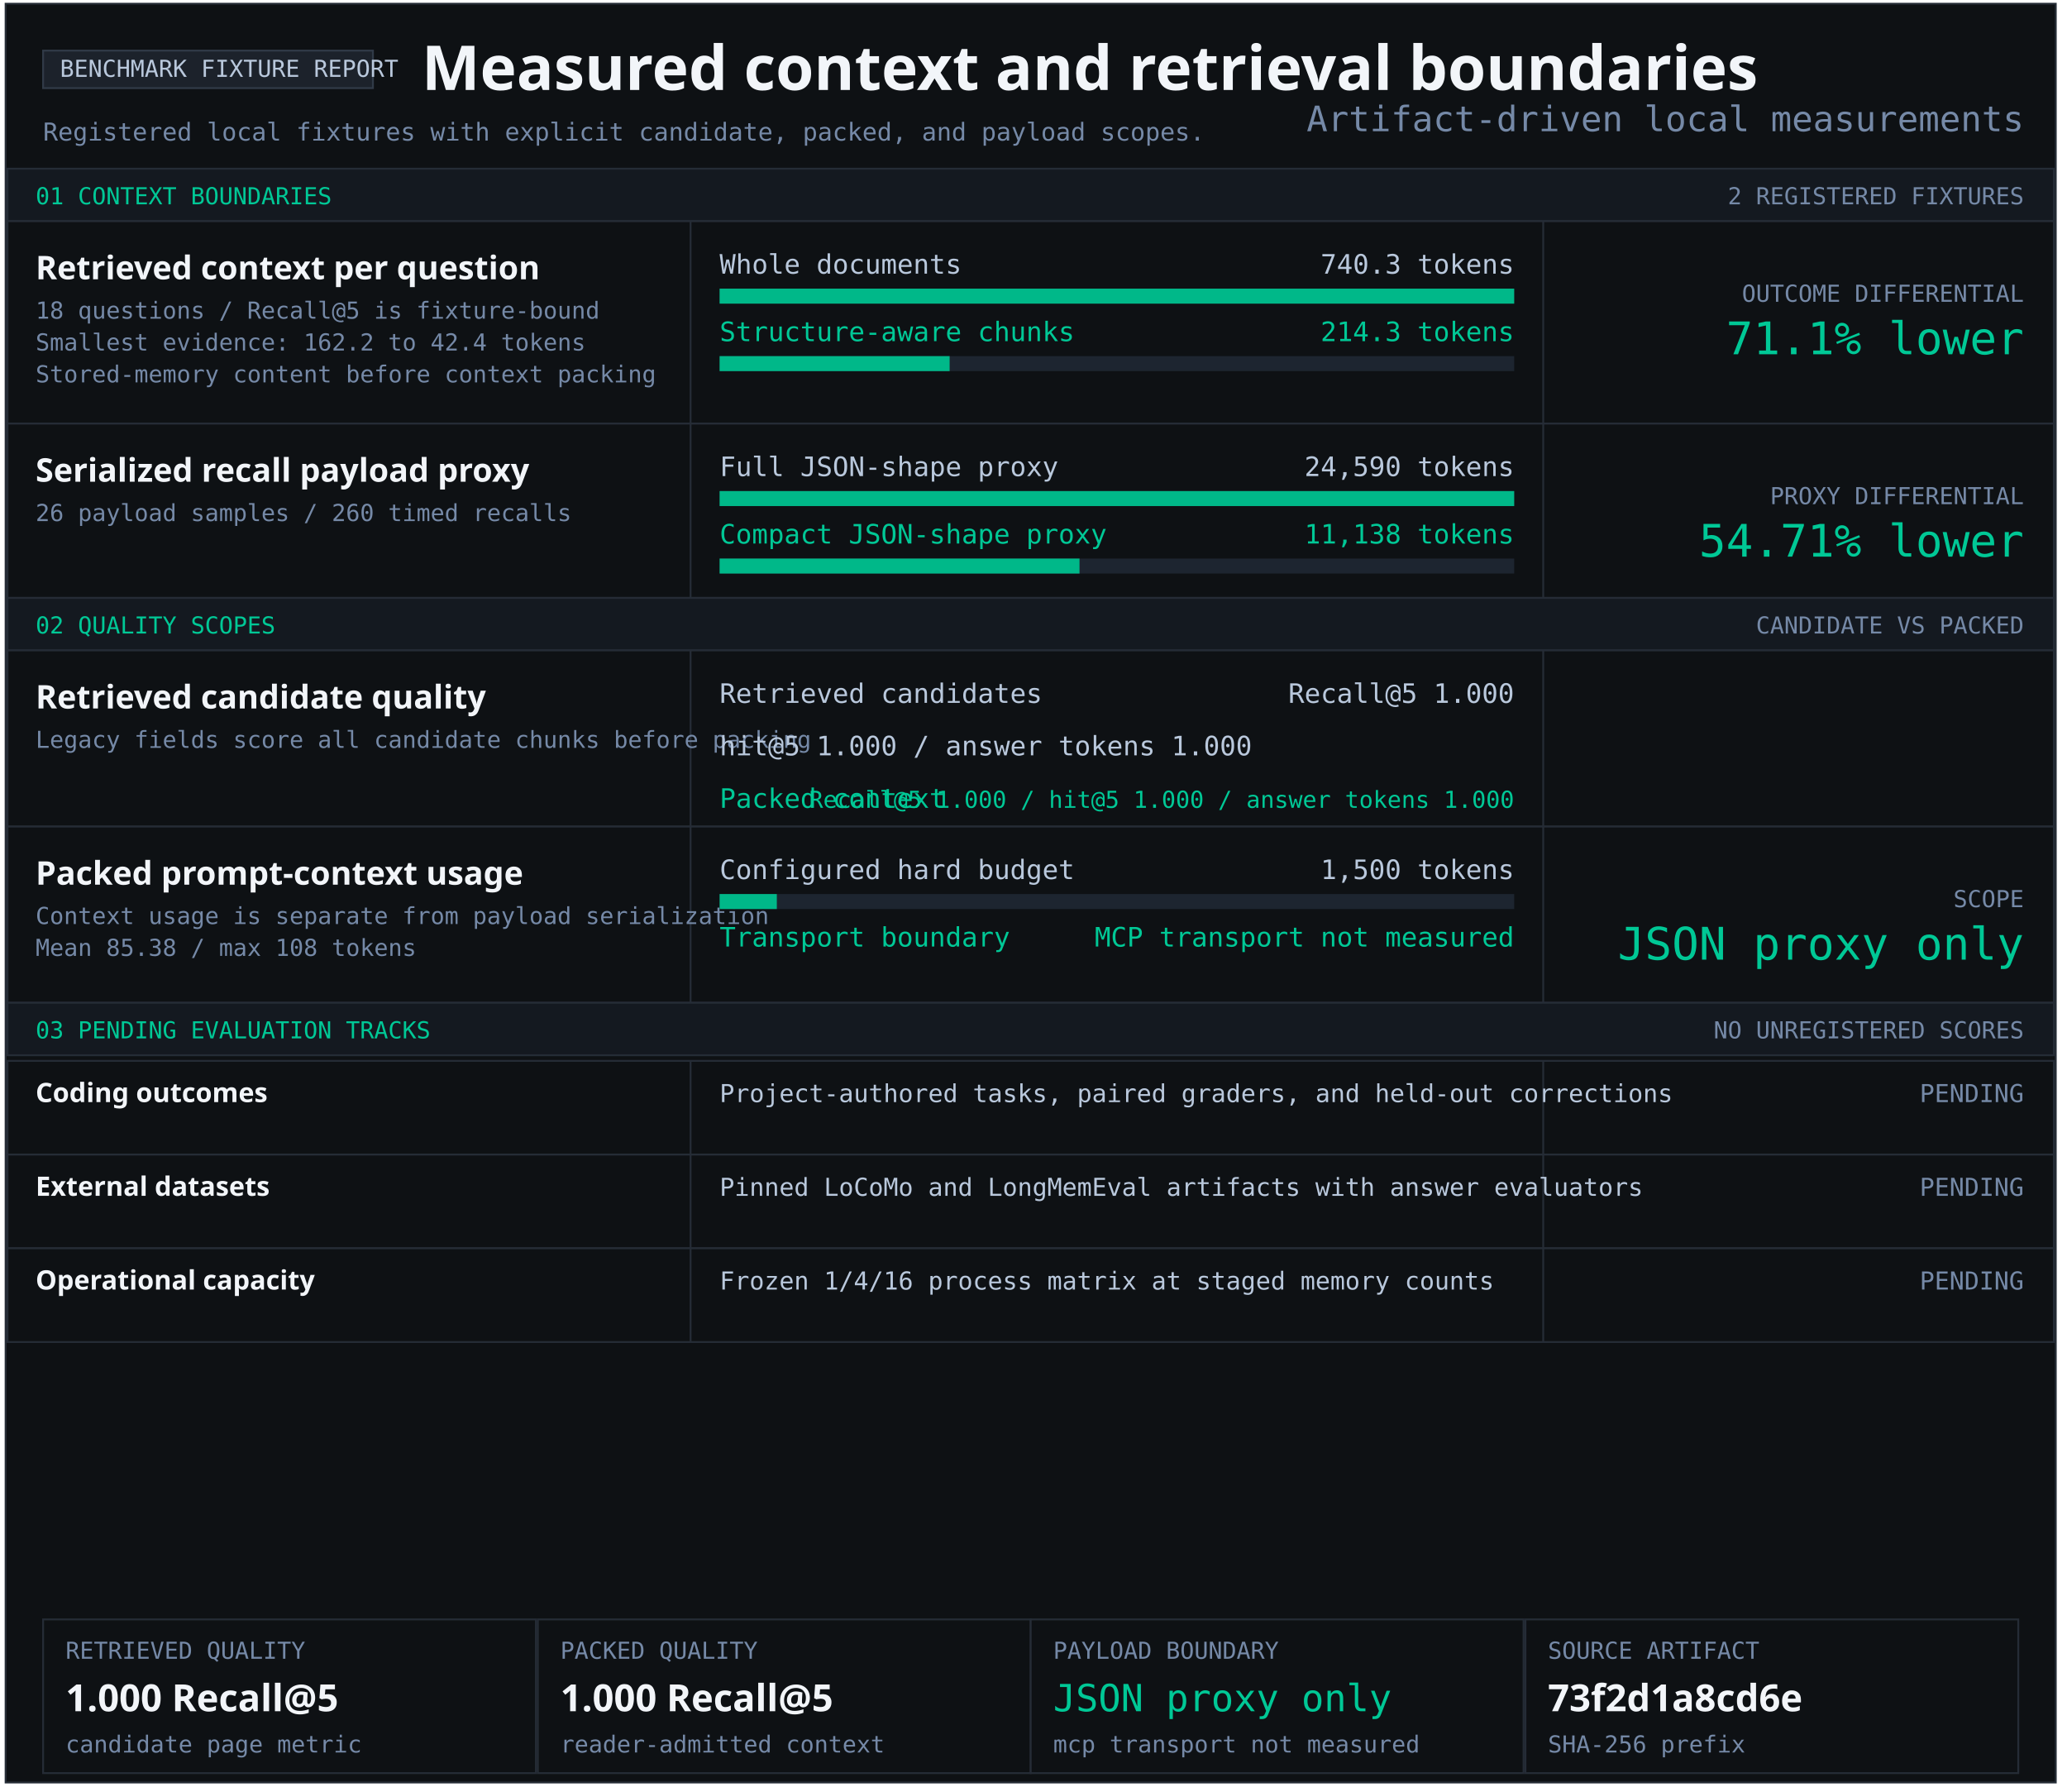
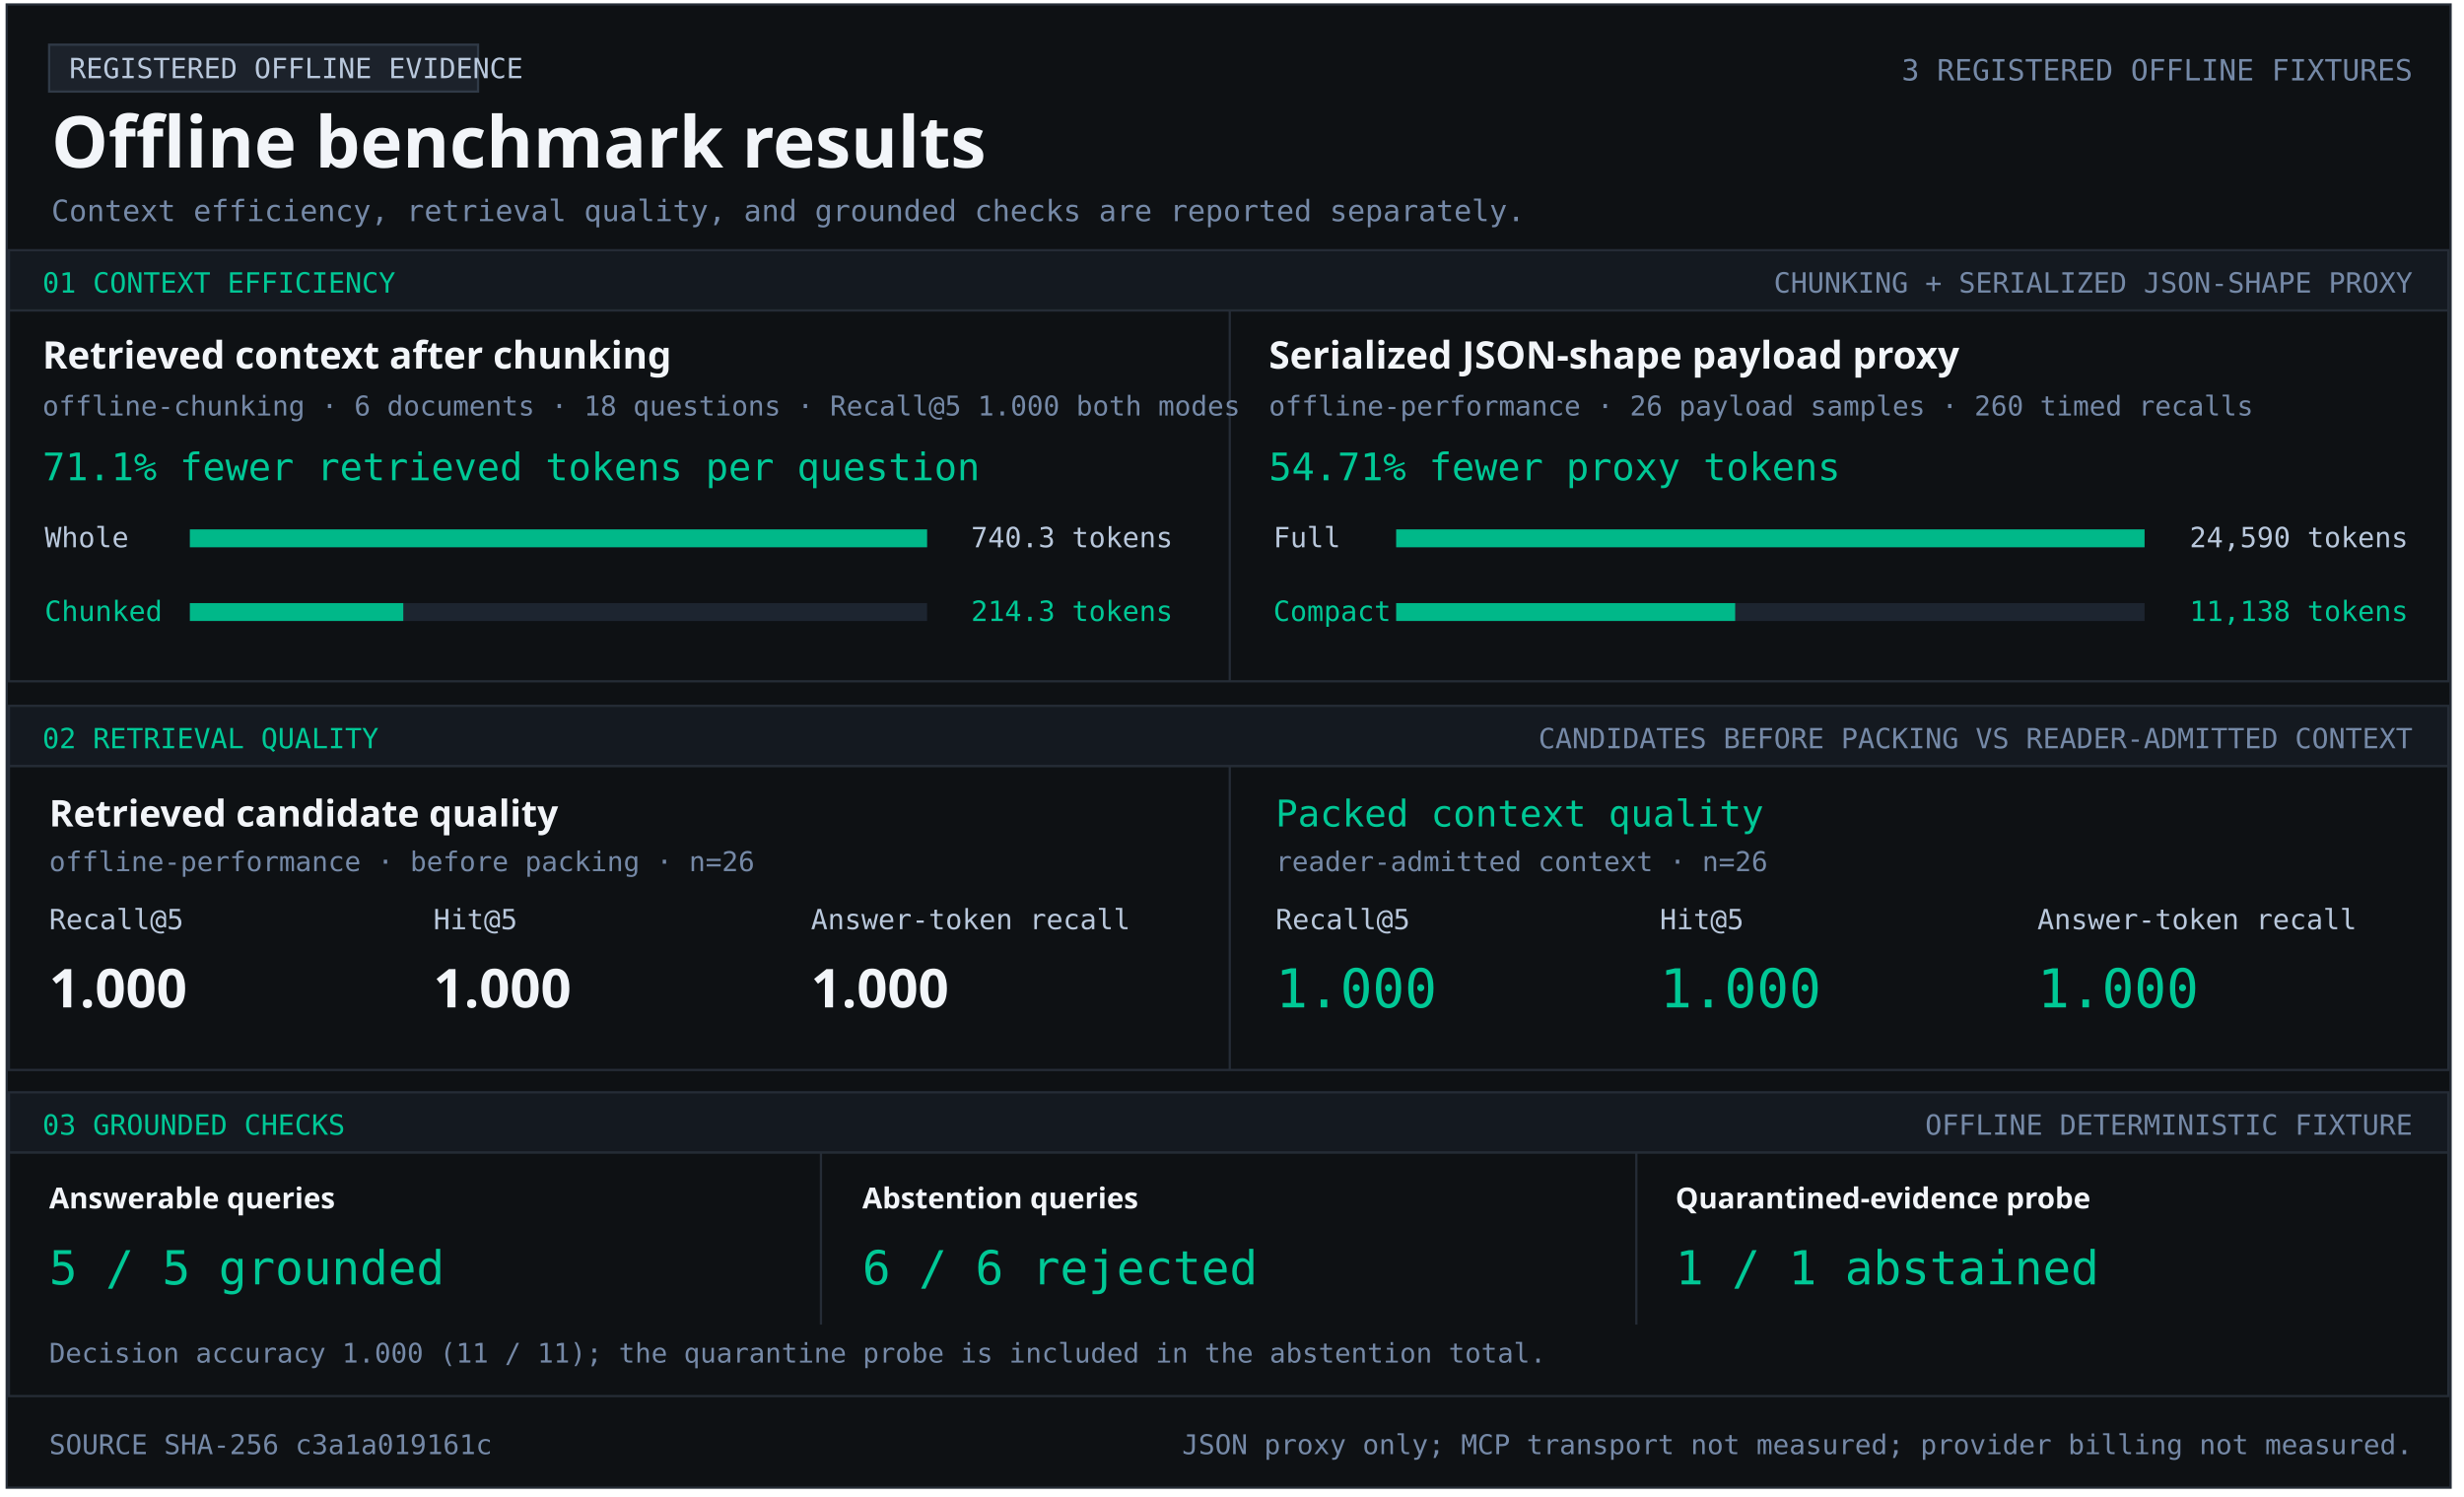
- <svg xmlns="http://www.w3.org/2000/svg" width="1103" height="956" viewBox="0 0 1103 956" role="img" aria-labelledby="title desc">
+ <svg xmlns="http://www.w3.org/2000/svg" width="1103" height="670" viewBox="0 0 1103 670" role="img" aria-labelledby="title desc">
  <style>text{font-family:Consolas,monospace;fill:#b9c8dc} .heading{font-family:Segoe UI,sans-serif;font-weight:700;fill:#f2f5f9} .green{fill:#00c896}.muted{fill:#7589a7}</style>
-   <rect x="3" y="2" width="1094" height="949" fill="#0e1114" stroke="#252c36" />
-   <rect x="23" y="27" width="176" height="20" fill="#1c222b" stroke="#303a47" />
-   <text x="32" y="41" font-size="12.5" text-anchor="start">BENCHMARK FIXTURE REPORT</text>
-   <text x="225" y="48" font-size="33" class="heading" text-anchor="start">Measured context and retrieval boundaries</text>
-   <text x="23" y="75" font-size="13.2" class="muted" text-anchor="start">Registered local fixtures with explicit candidate, packed, and payload scopes.</text>
-   <rect x="4" y="90" width="1092" height="28" fill="#141920" stroke="#252c36" />
-   <text x="19" y="109" font-size="12.5" class="green" text-anchor="start">01 CONTEXT BOUNDARIES</text>
-   <text x="1080" y="109" font-size="12.5" class="muted" text-anchor="end">2 REGISTERED FIXTURES</text>
-   <rect x="4" y="118" width="1092" height="108" fill="#0e1114" stroke="#252c36" />
-   <rect x="368" y="118" width="1" height="108" fill="#252c36" />
-   <rect x="823" y="118" width="1" height="108" fill="#252c36" />
-   <g aria-label="Structure-aware chunking; 740.3 to 214.3 tokens">
-     <text x="19" y="149" font-size="17.4" class="heading" text-anchor="start">Retrieved context per question</text>
-     <text x="19" y="170" font-size="12.5" class="muted" text-anchor="start">18 questions / Recall@5 is fixture-bound</text>
-     <text x="19" y="187" font-size="12.5" class="muted" text-anchor="start">Smallest evidence: 162.2 to 42.4 tokens</text>
-     <text x="19" y="204" font-size="12.5" class="muted" text-anchor="start">Stored-memory content before context packing</text>
-     <text x="384" y="146" font-size="14.3" text-anchor="start">Whole documents</text>
-     <text x="808" y="146" font-size="14.3" text-anchor="end">740.3 tokens</text>
-     <rect x="384" y="154" width="424" height="8" fill="#1d2530" />
-     <rect x="384" y="154" width="424.00" height="8" fill="#00b889" />
-     <text x="384" y="182" font-size="14.3" class="green" text-anchor="start">Structure-aware chunks</text>
-     <text x="808" y="182" font-size="14.3" class="green" text-anchor="end">214.3 tokens</text>
-     <rect x="384" y="190" width="424" height="8" fill="#1d2530" />
-     <rect x="384" y="190" width="122.74" height="8" fill="#00b889" />
-     <text x="1080" y="161" font-size="12.5" class="muted" text-anchor="end">OUTCOME DIFFERENTIAL</text>
-     <text x="1080" y="189" font-size="24" class="green" text-anchor="end">71.1% lower</text>
-   </g>
-   <rect x="4" y="226" width="1092" height="93" fill="#0e1114" stroke="#252c36" />
-   <rect x="368" y="226" width="1" height="93" fill="#252c36" />
-   <rect x="823" y="226" width="1" height="93" fill="#252c36" />
-   <g aria-label="Serialized JSON-shape payload proxy; 24,590 full; 11,138 compact">
-     <text x="19" y="257" font-size="17.4" class="heading" text-anchor="start">Serialized recall payload proxy</text>
-     <text x="19" y="278" font-size="12.5" class="muted" text-anchor="start">26 payload samples / 260 timed recalls</text>
-     <text x="384" y="254" font-size="14.3" text-anchor="start">Full JSON-shape proxy</text>
-     <text x="808" y="254" font-size="14.3" text-anchor="end">24,590 tokens</text>
-     <rect x="384" y="262" width="424" height="8" fill="#1d2530" />
-     <rect x="384" y="262" width="424.00" height="8" fill="#00b889" />
-     <text x="384" y="290" font-size="14.3" class="green" text-anchor="start">Compact JSON-shape proxy</text>
-     <text x="808" y="290" font-size="14.3" class="green" text-anchor="end">11,138 tokens</text>
-     <rect x="384" y="298" width="424" height="8" fill="#1d2530" />
-     <rect x="384" y="298" width="192.05" height="8" fill="#00b889" />
-     <text x="1080" y="269" font-size="12.5" class="muted" text-anchor="end">PROXY DIFFERENTIAL</text>
-     <text x="1080" y="297" font-size="24" class="green" text-anchor="end">54.71% lower</text>
-   </g>
-   <rect x="4" y="319" width="1092" height="28" fill="#141920" stroke="#252c36" />
-   <text x="19" y="338" font-size="12.5" class="green" text-anchor="start">02 QUALITY SCOPES</text>
-   <text x="1080" y="338" font-size="12.5" class="muted" text-anchor="end">CANDIDATE VS PACKED</text>
-   <rect x="4" y="347" width="1092" height="94" fill="#0e1114" stroke="#252c36" />
-   <rect x="368" y="347" width="1" height="94" fill="#252c36" />
-   <rect x="823" y="347" width="1" height="94" fill="#252c36" />
-   <g aria-label="Retrieved candidate quality and packed context quality">
-     <text x="19" y="378" font-size="17.4" class="heading" text-anchor="start">Retrieved candidate quality</text>
-     <text x="19" y="399" font-size="12.5" class="muted" text-anchor="start">Legacy fields score all candidate chunks before packing</text>
-     <text x="384" y="375" font-size="14.3" text-anchor="start">Retrieved candidates</text>
-     <text x="808" y="375" font-size="14.3" text-anchor="end">Recall@5 1.000</text>
-     <text x="384" y="403" font-size="14.3" text-anchor="start">hit@5 1.000 / answer tokens 1.000</text>
-     <text x="384" y="431" font-size="14.3" class="green" text-anchor="start">Packed context</text>
-     <text x="808" y="431" font-size="12.5" class="green" text-anchor="end">Recall@5 1.000 / hit@5 1.000 / answer tokens 1.000</text>
-   </g>
-   <rect x="4" y="441" width="1092" height="94" fill="#0e1114" stroke="#252c36" />
-   <rect x="368" y="441" width="1" height="94" fill="#252c36" />
-   <rect x="823" y="441" width="1" height="94" fill="#252c36" />
-   <text x="19" y="472" font-size="17.4" class="heading" text-anchor="start">Packed prompt-context usage</text>
-   <text x="19" y="493" font-size="12.5" class="muted" text-anchor="start">Context usage is separate from payload serialization</text>
-   <text x="19" y="510" font-size="12.5" class="muted" text-anchor="start">Mean 85.38 / max 108 tokens</text>
-   <text x="384" y="469" font-size="14.3" text-anchor="start">Configured hard budget</text>
-   <text x="808" y="469" font-size="14.3" text-anchor="end">1,500 tokens</text>
-   <rect x="384" y="477" width="424" height="8" fill="#1d2530" />
-   <rect x="384" y="477" width="30.53" height="8" fill="#00b889" />
-   <text x="384" y="505" font-size="14.3" class="green" text-anchor="start">Transport boundary</text>
-   <text x="808" y="505" font-size="14.3" class="green" text-anchor="end">MCP transport not measured</text>
-   <text x="1080" y="484" font-size="12.5" class="muted" text-anchor="end">SCOPE</text>
-   <text x="1080" y="512" font-size="24" class="green" text-anchor="end">JSON proxy only</text>
-   <rect x="4" y="535" width="1092" height="28" fill="#141920" stroke="#252c36" />
-   <text x="19" y="554" font-size="12.5" class="green" text-anchor="start">03 PENDING EVALUATION TRACKS</text>
-   <text x="1080" y="554" font-size="12.5" class="muted" text-anchor="end">NO UNREGISTERED SCORES</text>
-   <rect x="4" y="566" width="1092" height="50" fill="#0e1114" stroke="#252c36" />
-   <rect x="368" y="566" width="1" height="50" fill="#252c36" />
-   <rect x="823" y="566" width="1" height="50" fill="#252c36" />
-   <text x="19" y="588" font-size="14.3" class="heading" text-anchor="start">Coding outcomes</text>
-   <text x="384" y="588" font-size="13.2" text-anchor="start">Project-authored tasks, paired graders, and held-out corrections</text>
-   <text x="1080" y="588" font-size="13.2" class="muted" text-anchor="end">PENDING</text>
-   <rect x="4" y="616" width="1092" height="50" fill="#0e1114" stroke="#252c36" />
-   <rect x="368" y="616" width="1" height="50" fill="#252c36" />
-   <rect x="823" y="616" width="1" height="50" fill="#252c36" />
-   <text x="19" y="638" font-size="14.3" class="heading" text-anchor="start">External datasets</text>
-   <text x="384" y="638" font-size="13.2" text-anchor="start">Pinned LoCoMo and LongMemEval artifacts with answer evaluators</text>
-   <text x="1080" y="638" font-size="13.2" class="muted" text-anchor="end">PENDING</text>
-   <rect x="4" y="666" width="1092" height="50" fill="#0e1114" stroke="#252c36" />
-   <rect x="368" y="666" width="1" height="50" fill="#252c36" />
-   <rect x="823" y="666" width="1" height="50" fill="#252c36" />
-   <text x="19" y="688" font-size="14.3" class="heading" text-anchor="start">Operational capacity</text>
-   <text x="384" y="688" font-size="13.2" text-anchor="start">Frozen 1/4/16 process matrix at staged memory counts</text>
-   <text x="1080" y="688" font-size="13.2" class="muted" text-anchor="end">PENDING</text>
-   <rect x="23" y="864" width="263" height="82" fill="#0e1114" stroke="#252c36" />
-   <text x="35" y="885" font-size="12.5" class="muted" text-anchor="start">RETRIEVED QUALITY</text>
-   <text x="35" y="913" font-size="20" class="heading" text-anchor="start">1.000 Recall@5</text>
-   <text x="35" y="935" font-size="12.5" class="muted" text-anchor="start">candidate page metric</text>
-   <rect x="287" y="864" width="263" height="82" fill="#0e1114" stroke="#252c36" />
-   <text x="299" y="885" font-size="12.5" class="muted" text-anchor="start">PACKED QUALITY</text>
-   <text x="299" y="913" font-size="20" class="heading" text-anchor="start">1.000 Recall@5</text>
-   <text x="299" y="935" font-size="12.5" class="muted" text-anchor="start">reader-admitted context</text>
-   <rect x="550" y="864" width="263" height="82" fill="#0e1114" stroke="#252c36" />
-   <text x="562" y="885" font-size="12.5" class="muted" text-anchor="start">PAYLOAD BOUNDARY</text>
-   <text x="562" y="913" font-size="20" class="green" text-anchor="start">JSON proxy only</text>
-   <text x="562" y="935" font-size="12.5" class="muted" text-anchor="start">mcp transport not measured</text>
-   <rect x="814" y="864" width="263" height="82" fill="#0e1114" stroke="#252c36" />
-   <text x="826" y="885" font-size="12.5" class="muted" text-anchor="start">SOURCE ARTIFACT</text>
-   <text x="826" y="913" font-size="20" class="heading" text-anchor="start">73f2d1a8cd6e</text>
-   <text x="826" y="935" font-size="12.5" class="muted" text-anchor="start">SHA-256 prefix</text>
-   <text x="1080" y="70" font-size="18.7" class="muted" text-anchor="end">Artifact-driven local measurements</text>
+   <rect x="3" y="2" width="1094" height="664" fill="#0e1114" stroke="#252c36" />
+   <rect x="22" y="20" width="192" height="21" fill="#1c222b" stroke="#303a47" />
+   <text x="31" y="35" font-size="12.5" text-anchor="start">REGISTERED OFFLINE EVIDENCE</text>
+   <text x="23" y="75" font-size="32" class="heading" text-anchor="start">Offline benchmark results</text>
+   <text x="1080" y="36" font-size="13.1" class="muted" text-anchor="end">3 REGISTERED OFFLINE FIXTURES</text>
+   <text x="23" y="99" font-size="13.2" class="muted" text-anchor="start">Context efficiency, retrieval quality, and grounded checks are reported separately.</text>
+   <rect x="4" y="112" width="1092" height="27" fill="#141920" stroke="#252c36" />
+   <text x="19" y="131" font-size="12.5" class="green" text-anchor="start">01  CONTEXT EFFICIENCY</text>
+   <text x="1080" y="131" font-size="12.5" class="muted" text-anchor="end">CHUNKING + SERIALIZED JSON-SHAPE PROXY</text>
+   <rect x="4" y="139" width="1092" height="166" fill="#0e1114" stroke="#252c36" />
+   <rect x="550" y="139" width="1" height="166" fill="#252c36" />
+   <text x="19" y="165" font-size="17" class="heading" text-anchor="start">Retrieved context after chunking</text>
+   <text x="19" y="186" font-size="12.2" class="muted" text-anchor="start">offline-chunking · 6 documents · 18 questions · Recall@5 1.000 both modes</text>
+   <text x="19" y="215" font-size="17" class="green" text-anchor="start">71.1% fewer retrieved tokens per question</text>
+   <text x="20" y="245" font-size="12.5" text-anchor="start">Whole</text>
+   <rect x="85" y="237" width="330" height="8" fill="#1d2530" />
+   <rect x="85" y="237" width="330.00" height="8" fill="#00b889" />
+   <text x="525" y="245" font-size="12.5" text-anchor="end">740.3 tokens</text>
+   <text x="20" y="278" font-size="12.5" class="green" text-anchor="start">Chunked</text>
+   <rect x="85" y="270" width="330" height="8" fill="#1d2530" />
+   <rect x="85" y="270" width="95.53" height="8" fill="#00b889" />
+   <text x="525" y="278" font-size="12.5" class="green" text-anchor="end">214.3 tokens</text>
+   <text x="568" y="165" font-size="17" class="heading" text-anchor="start">Serialized JSON-shape payload proxy</text>
+   <text x="568" y="186" font-size="12.2" class="muted" text-anchor="start">offline-performance · 26 payload samples · 260 timed recalls</text>
+   <text x="568" y="215" font-size="17" class="green" text-anchor="start">54.71% fewer proxy tokens</text>
+   <text x="570" y="245" font-size="12.5" text-anchor="start">Full</text>
+   <rect x="625" y="237" width="335" height="8" fill="#1d2530" />
+   <rect x="625" y="237" width="335.00" height="8" fill="#00b889" />
+   <text x="1078" y="245" font-size="12.5" text-anchor="end">24,590 tokens</text>
+   <text x="570" y="278" font-size="12.5" class="green" text-anchor="start">Compact</text>
+   <rect x="625" y="270" width="335" height="8" fill="#1d2530" />
+   <rect x="625" y="270" width="151.74" height="8" fill="#00b889" />
+   <text x="1078" y="278" font-size="12.5" class="green" text-anchor="end">11,138 tokens</text>
+   <rect x="4" y="316" width="1092" height="27" fill="#141920" stroke="#252c36" />
+   <text x="19" y="335" font-size="12.5" class="green" text-anchor="start">02  RETRIEVAL QUALITY</text>
+   <text x="1080" y="335" font-size="12.5" class="muted" text-anchor="end">CANDIDATES BEFORE PACKING VS READER-ADMITTED CONTEXT</text>
+   <rect x="4" y="343" width="1092" height="136" fill="#0e1114" stroke="#252c36" />
+   <rect x="550" y="343" width="1" height="136" fill="#252c36" />
+   <text x="22" y="370" font-size="16.5" class="heading" text-anchor="start">Retrieved candidate quality</text>
+   <text x="22" y="390" font-size="12.2" class="muted" text-anchor="start">offline-performance · before packing · n=26</text>
+   <text x="22" y="416" font-size="12.5" text-anchor="start">Recall@5</text>
+   <text x="194" y="416" font-size="12.5" text-anchor="start">Hit@5</text>
+   <text x="363" y="416" font-size="12.5" text-anchor="start">Answer-token recall</text>
+   <text x="22" y="451" font-size="24" class="heading" text-anchor="start">1.000</text>
+   <text x="194" y="451" font-size="24" class="heading" text-anchor="start">1.000</text>
+   <text x="363" y="451" font-size="24" class="heading" text-anchor="start">1.000</text>
+   <text x="571" y="370" font-size="16.5" class="green" text-anchor="start">Packed context quality</text>
+   <text x="571" y="390" font-size="12.2" class="muted" text-anchor="start">reader-admitted context · n=26</text>
+   <text x="571" y="416" font-size="12.5" text-anchor="start">Recall@5</text>
+   <text x="743" y="416" font-size="12.5" text-anchor="start">Hit@5</text>
+   <text x="912" y="416" font-size="12.5" text-anchor="start">Answer-token recall</text>
+   <text x="571" y="451" font-size="24" class="green" text-anchor="start">1.000</text>
+   <text x="743" y="451" font-size="24" class="green" text-anchor="start">1.000</text>
+   <text x="912" y="451" font-size="24" class="green" text-anchor="start">1.000</text>
+   <rect x="4" y="489" width="1092" height="27" fill="#141920" stroke="#252c36" />
+   <text x="19" y="508" font-size="12.5" class="green" text-anchor="start">03  GROUNDED CHECKS</text>
+   <text x="1080" y="508" font-size="12.5" class="muted" text-anchor="end">OFFLINE DETERMINISTIC FIXTURE</text>
+   <rect x="4" y="516" width="1092" height="109" fill="#0e1114" stroke="#252c36" />
+   <rect x="367" y="516" width="1" height="77" fill="#252c36" />
+   <rect x="732" y="516" width="1" height="77" fill="#252c36" />
+   <text x="22" y="541" font-size="13" class="heading" text-anchor="start">Answerable queries</text>
+   <text x="22" y="575" font-size="21" class="green" text-anchor="start">5 / 5 grounded</text>
+   <text x="386" y="541" font-size="13" class="heading" text-anchor="start">Abstention queries</text>
+   <text x="386" y="575" font-size="21" class="green" text-anchor="start">6 / 6 rejected</text>
+   <text x="750" y="541" font-size="13" class="heading" text-anchor="start">Quarantined-evidence probe</text>
+   <text x="750" y="575" font-size="21" class="green" text-anchor="start">1 / 1 abstained</text>
+   <text x="22" y="610" font-size="12.1" class="muted" text-anchor="start">Decision accuracy 1.000 (11 / 11); the quarantine probe is included in the abstention total.</text>
+   <text x="22" y="651" font-size="12.2" class="muted" text-anchor="start">SOURCE SHA-256  c3a1a019161c</text>
+   <text x="1080" y="651" font-size="12.2" class="muted" text-anchor="end">JSON proxy only; MCP transport not measured; provider billing not measured.</text>
</svg>
